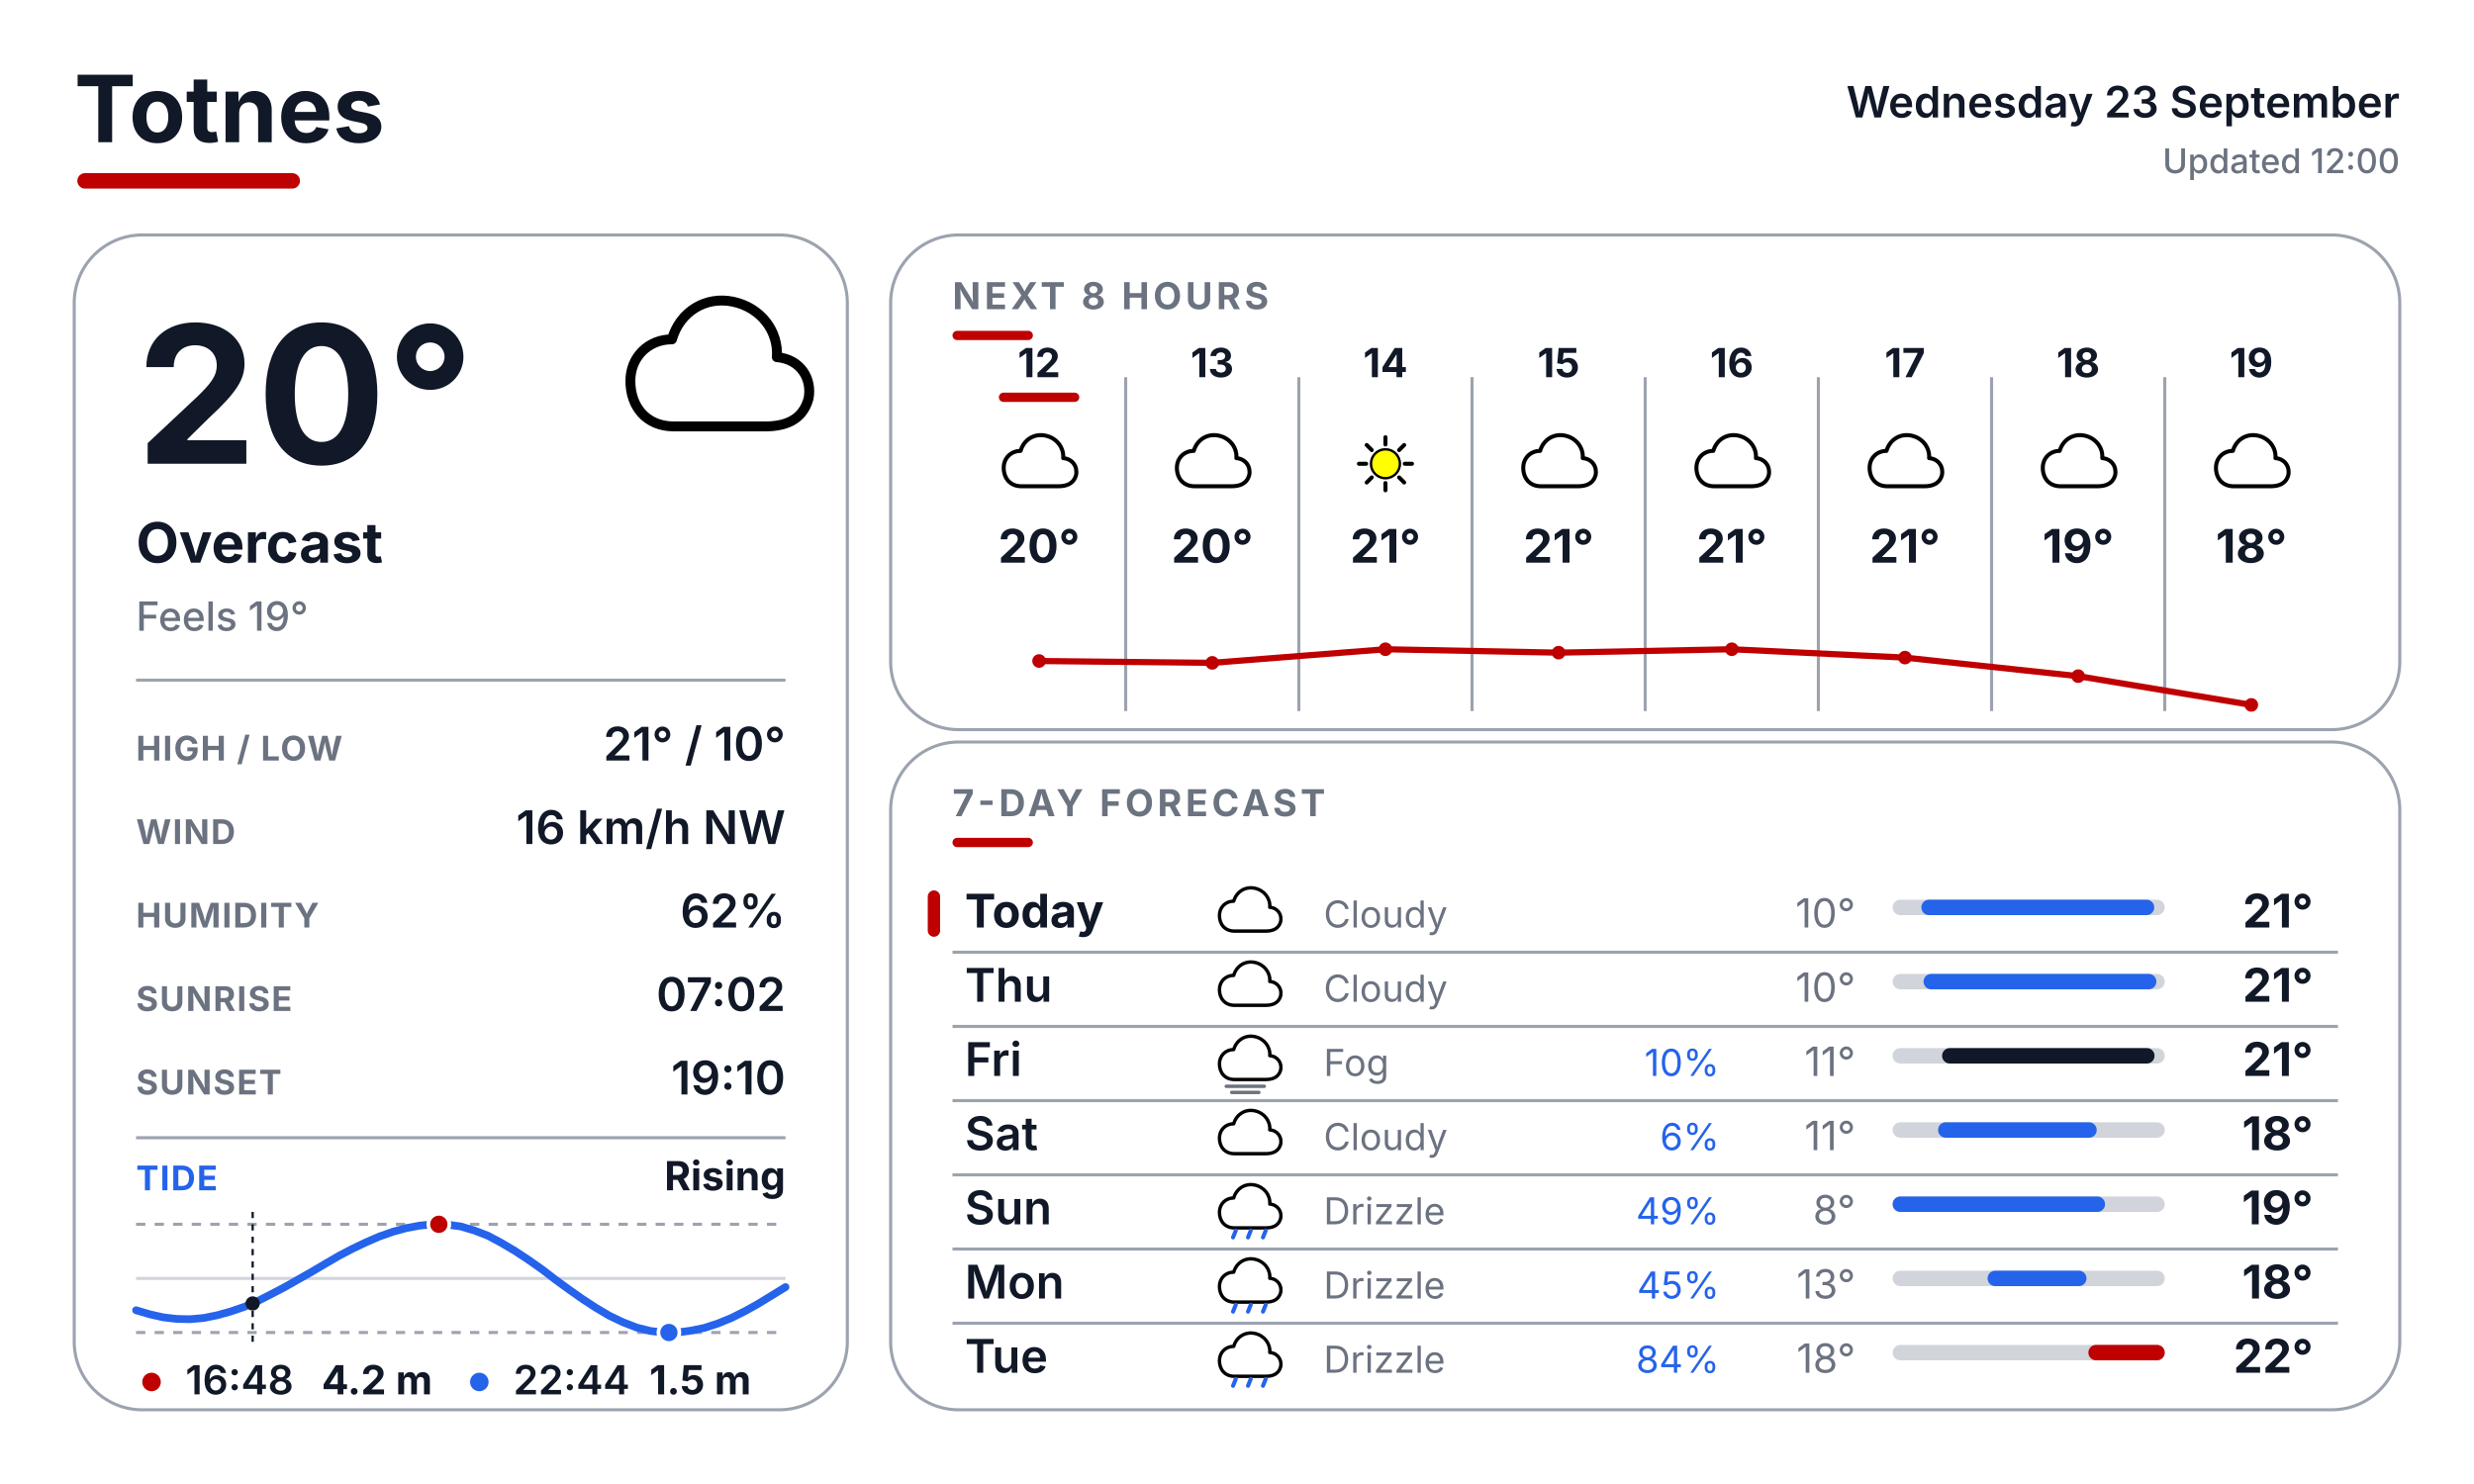
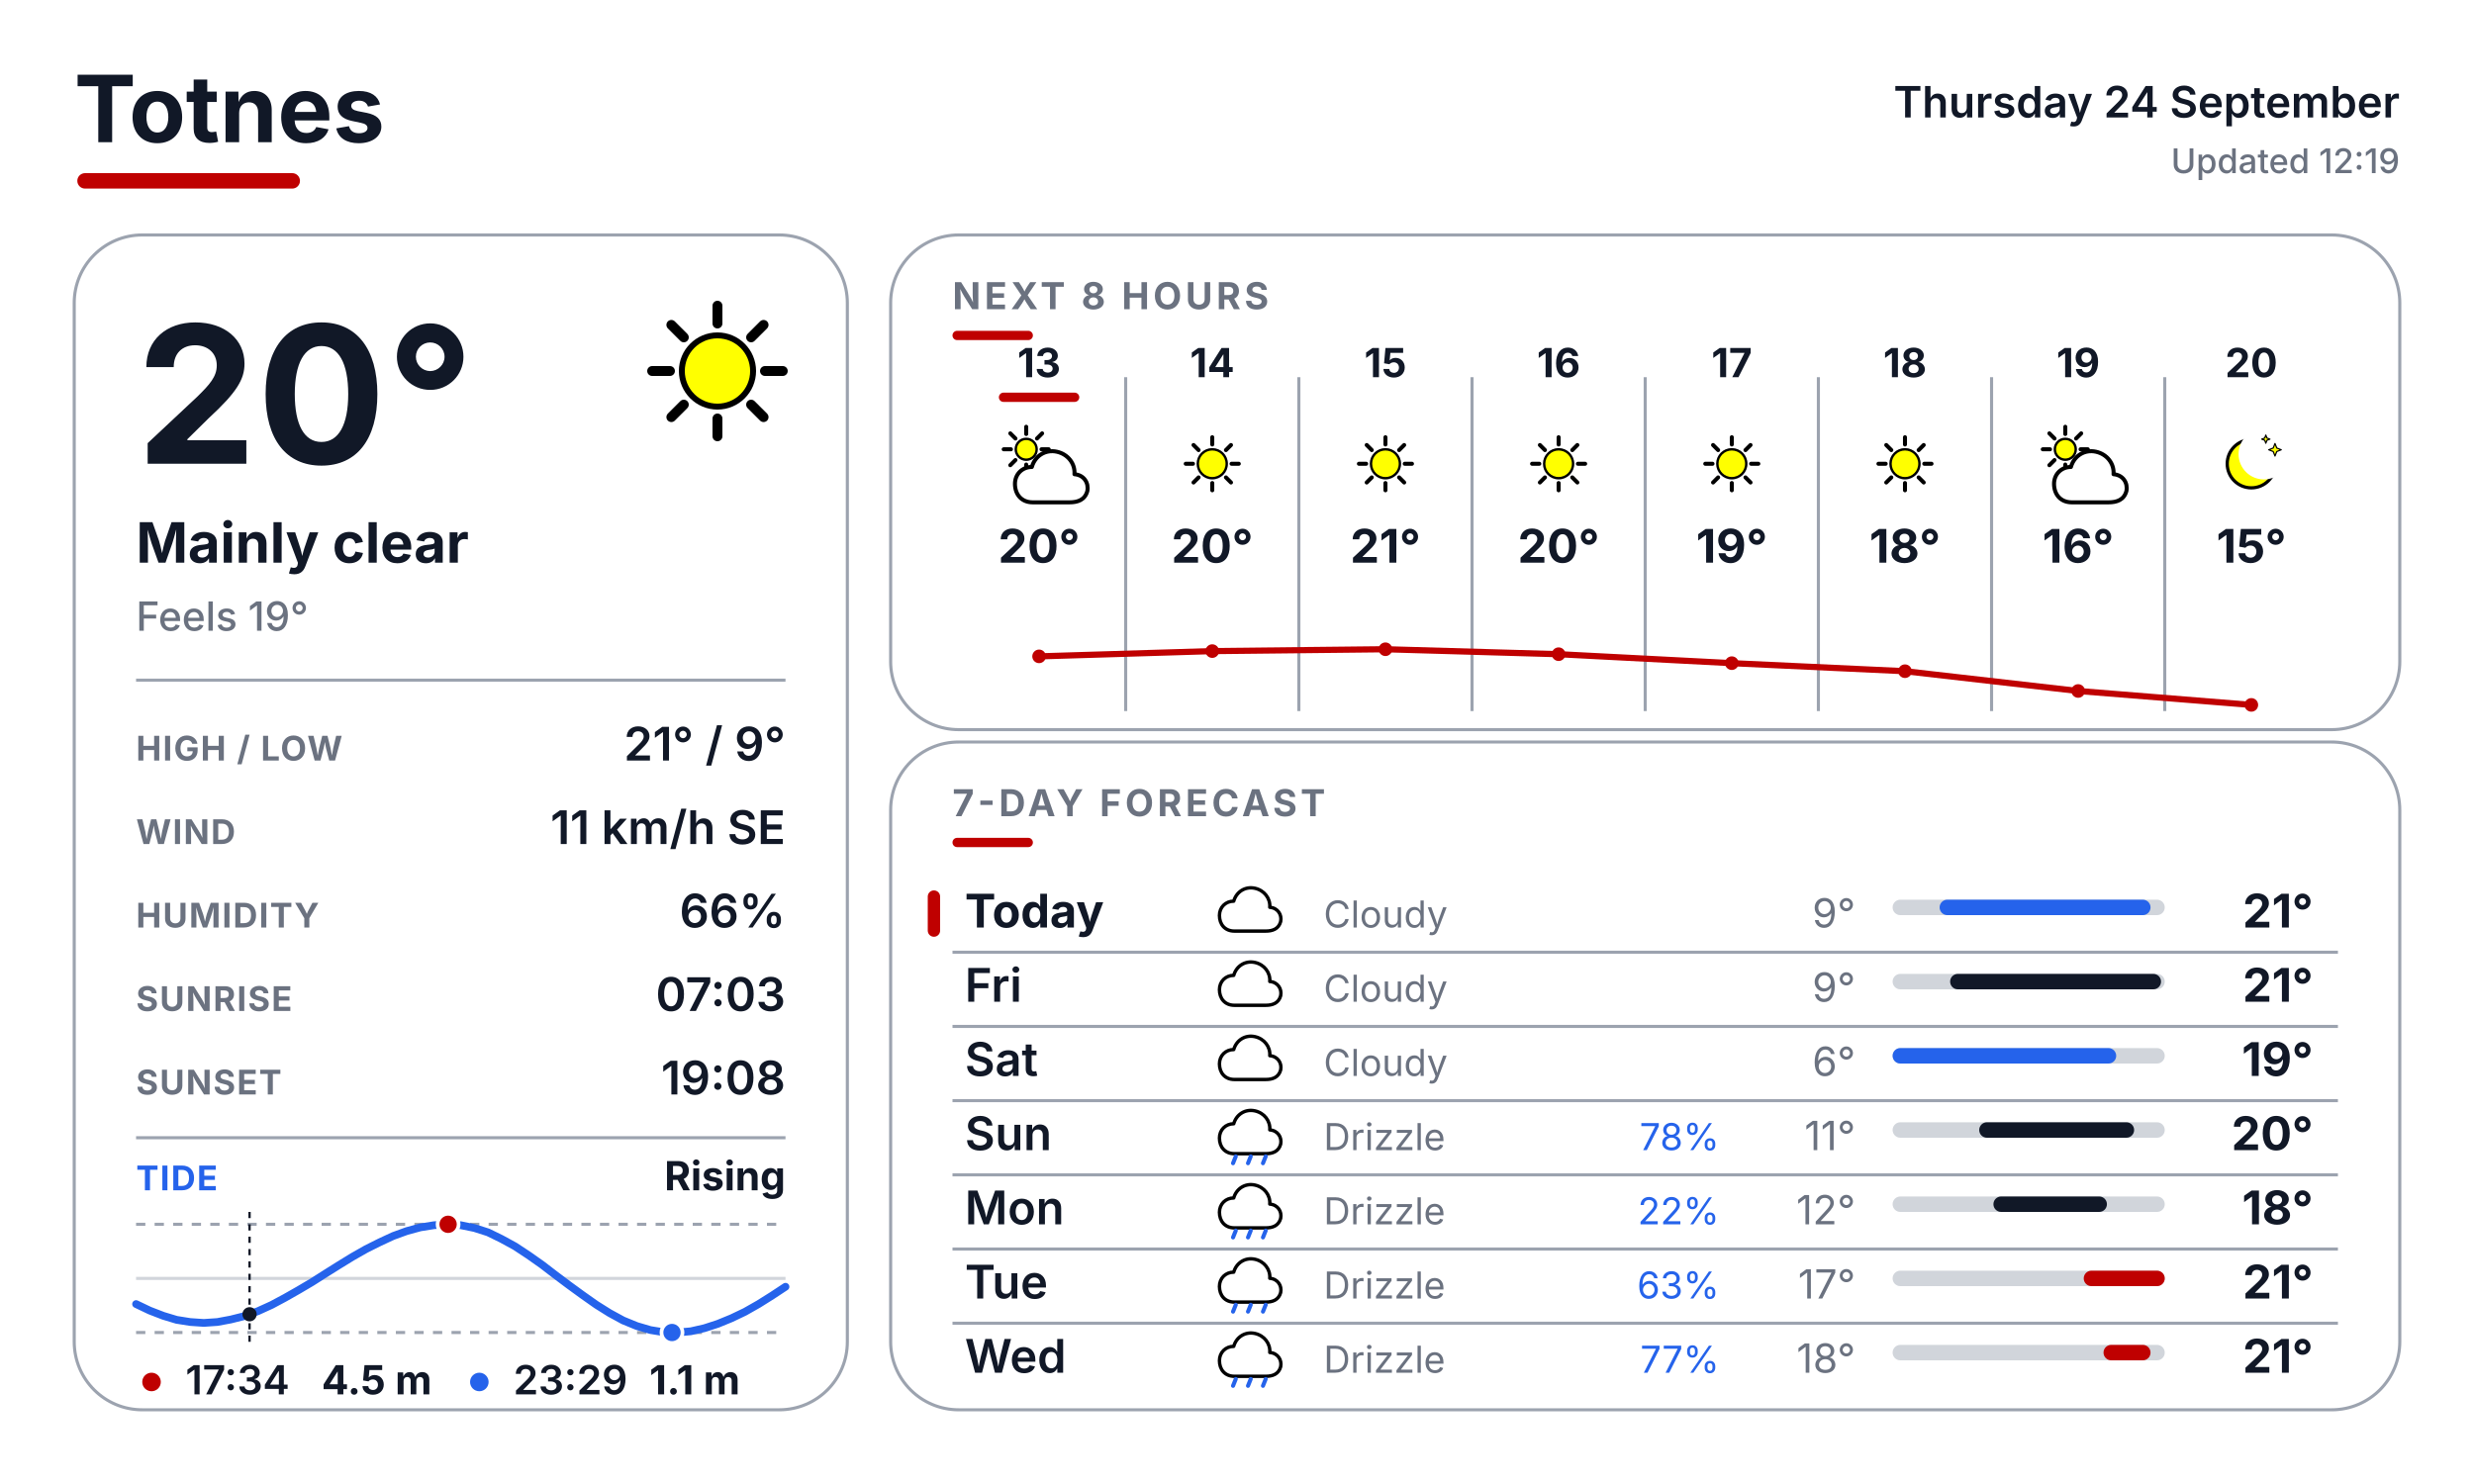
<svg xmlns="http://www.w3.org/2000/svg" width="800" height="480" viewBox="0 0 800 480" fill="none">
  <defs>
    <style>
      text { font-family: Inter, Arial, Helvetica, sans-serif; }
      .place { font-size: 30px; font-weight: 700; fill: #111827; }
      .date { font-size: 14px; font-weight: 600; fill: #111827; }
      .updated { font-size: 11px; font-weight: 500; fill: #6B7280; }
      .temp { font-size: 62px; font-weight: 700; fill: #111827; }
      .cond { font-size: 18px; font-weight: 700; fill: #111827; }
      .feels { font-size: 13px; font-weight: 500; fill: #6B7280; }
      .slabel { font-size: 11px; font-weight: 700; letter-spacing: 0.04em; fill: #6B7280; }
      .svalue { font-size: 15px; font-weight: 600; fill: #111827; }
      .sec { font-size: 12px; font-weight: 700; letter-spacing: 0.10em; fill: #6B7280; }
      .tidelabel { font-size: 11px; font-weight: 700; letter-spacing: 0.04em; fill: #2563EB; }
      .tidestate { font-size: 13px; font-weight: 700; fill: #111827; }
    </style>
  </defs>
  <rect width="800" height="480" fill="#FFFFFF" />
  <text x="24" y="46" class="place">Totnes</text>
  <rect x="25" y="56" width="72" height="5" rx="2.5" fill="#BF0000" />
-   <text x="776" y="38" text-anchor="end" class="date">Wednesday 23 September</text>
-   <text x="776" y="56" text-anchor="end" class="updated">Updated 12:00</text>
+   <text x="776" y="38" text-anchor="end" class="date">Thursday 24 September</text>
+   <text x="776" y="56" text-anchor="end" class="updated">Updated 12:19</text>
  <rect x="24" y="76" width="250" height="380" rx="22" fill="#FFFFFF" stroke="#9CA3AF" stroke-width="1" />
  <rect x="288" y="76" width="488" height="160" rx="22" fill="#FFFFFF" stroke="#9CA3AF" stroke-width="1" />
  <rect x="288" y="240" width="488" height="216" rx="22" fill="#FFFFFF" stroke="#9CA3AF" stroke-width="1" />
  <g transform="translate(200.0 88.0) scale(0.64)">
-     <path d="M28 78 C14 78 6 68 6 55 C6 43 15 34 27 34 C31 20 44 12 58 15 C72 18 81 30 80 43 C92 44 98 54 96 64 C93 75 84 78 74 78 Z" fill="white" stroke="black" stroke-width="5" stroke-linejoin="round" />
+     <line x1="74.0" y1="50.0" x2="83.0" y2="50.0" stroke="#000000" stroke-width="5" stroke-linecap="round" />
+     <line x1="67.0" y1="67.0" x2="73.3" y2="73.3" stroke="#000000" stroke-width="5" stroke-linecap="round" />
+     <line x1="50.0" y1="74.0" x2="50.0" y2="83.0" stroke="#000000" stroke-width="5" stroke-linecap="round" />
+     <line x1="33.0" y1="67.0" x2="26.7" y2="73.3" stroke="#000000" stroke-width="5" stroke-linecap="round" />
+     <line x1="26.0" y1="50.0" x2="17.0" y2="50.0" stroke="#000000" stroke-width="5" stroke-linecap="round" />
+     <line x1="33.0" y1="33.0" x2="26.7" y2="26.7" stroke="#000000" stroke-width="5" stroke-linecap="round" />
+     <line x1="50.0" y1="26.0" x2="50.0" y2="17.0" stroke="#000000" stroke-width="5" stroke-linecap="round" />
+     <line x1="67.0" y1="33.0" x2="73.3" y2="26.7" stroke="#000000" stroke-width="5" stroke-linecap="round" />
+     <circle cx="50" cy="50" r="18" fill="#FFFF00" stroke="black" stroke-width="3" />
  </g>
  <text x="44" y="150" class="temp">20°</text>
-   <text x="44" y="182" class="cond">Overcast</text>
+   <text x="44" y="182" class="cond">Mainly clear</text>
  <text x="44" y="204" class="feels">Feels 19°</text>
  <line x1="44" y1="220" x2="254" y2="220" stroke="#9CA3AF" stroke-width="1" />
  <text x="44" y="246" class="slabel">HIGH / LOW</text>
-   <text x="254" y="246" text-anchor="end" class="svalue">21° / 10°</text>
+   <text x="254" y="246" text-anchor="end" class="svalue">21° / 9°</text>
  <text x="44" y="273" class="slabel">WIND</text>
-   <text x="254" y="273" text-anchor="end" class="svalue">16 km/h NW</text>
+   <text x="254" y="273" text-anchor="end" class="svalue">11 km/h SE</text>
  <text x="44" y="300" class="slabel">HUMIDITY</text>
-   <text x="254" y="300" text-anchor="end" class="svalue">62%</text>
+   <text x="254" y="300" text-anchor="end" class="svalue">66%</text>
  <text x="44" y="327" class="slabel">SUNRISE</text>
-   <text x="254" y="327" text-anchor="end" class="svalue">07:02</text>
+   <text x="254" y="327" text-anchor="end" class="svalue">07:03</text>
  <text x="44" y="354" class="slabel">SUNSET</text>
-   <text x="254" y="354" text-anchor="end" class="svalue">19:10</text>
+   <text x="254" y="354" text-anchor="end" class="svalue">19:08</text>
  <line x1="44" y1="368" x2="254" y2="368" stroke="#9CA3AF" stroke-width="1" />
  <text x="44" y="385" class="tidelabel">TIDE</text>
  <text x="254" y="385" text-anchor="end" class="tidestate">Rising</text>
  <line x1="44" y1="396" x2="254" y2="396" stroke="#9CA3AF" stroke-width="1" stroke-dasharray="3 3" />
  <line x1="44" y1="431" x2="254" y2="431" stroke="#9CA3AF" stroke-width="1" stroke-dasharray="3 3" />
  <line x1="44" y1="413.5" x2="254" y2="413.5" stroke="#D1D5DB" stroke-width="1" />
-   <polyline points="44.0,423.8 48.4,425.1 52.8,426.1 57.1,426.6 61.5,426.7 65.9,426.3 70.3,425.4 74.6,424.2 79.0,422.7 83.4,420.8 87.7,418.6 92.1,416.3 96.5,413.8 100.9,411.3 105.3,408.7 109.6,406.2 114.0,403.9 118.4,401.8 122.8,399.9 127.1,398.4 131.5,397.2 135.9,396.4 140.2,396.0 144.6,396.1 149.0,396.7 153.4,398.0 157.8,399.7 162.1,402.0 166.5,404.6 170.9,407.5 175.3,410.6 179.6,413.9 184.0,417.1 188.4,420.2 192.7,423.0 197.1,425.6 201.5,427.7 205.9,429.4 210.3,430.5 214.6,431.0 219.0,431.0 223.4,430.4 227.8,429.5 232.1,428.1 236.5,426.3 240.9,424.1 245.2,421.7 249.6,419.0 254.0,416.3" fill="none" stroke="#2563EB" stroke-width="2.5" stroke-linecap="round" stroke-linejoin="round" />
-   <line x1="81.7" y1="392" x2="81.7" y2="435" stroke="#111827" stroke-width="0.75" stroke-dasharray="2 2" />
-   <circle cx="81.7" cy="421.6" r="2.3" fill="#111827" />
-   <circle cx="141.9" cy="396.0" r="3.4" fill="#BF0000" stroke="#FFFFFF" stroke-width="1.2" />
-   <circle cx="216.3" cy="431.0" r="3.4" fill="#2563EB" stroke="#FFFFFF" stroke-width="1.2" />
+   <polyline points="44.0,421.8 48.4,423.9 52.8,425.6 57.1,426.9 61.5,427.6 65.9,427.9 70.3,427.6 74.6,426.8 79.0,425.7 83.4,424.1 87.8,422.1 92.1,419.8 96.5,417.3 100.9,414.7 105.3,411.9 109.6,409.2 114.0,406.5 118.4,404.0 122.8,401.8 127.1,399.8 131.5,398.2 135.9,397.0 140.3,396.3 144.6,396.0 149.0,396.3 153.4,397.2 157.8,398.6 162.1,400.7 166.5,403.1 170.9,406.0 175.3,409.1 179.6,412.4 184.0,415.7 188.4,418.9 192.8,422.0 197.1,424.7 201.5,427.1 205.9,428.9 210.3,430.2 214.6,430.9 219.0,431.0 223.4,430.6 227.8,429.6 232.1,428.2 236.5,426.4 240.9,424.3 245.3,421.8 249.6,419.1 254.0,416.2" fill="none" stroke="#2563EB" stroke-width="2.5" stroke-linecap="round" stroke-linejoin="round" />
+   <line x1="80.7" y1="392" x2="80.7" y2="435" stroke="#111827" stroke-width="0.75" stroke-dasharray="2 2" />
+   <circle cx="80.7" cy="425.1" r="2.3" fill="#111827" />
+   <circle cx="144.9" cy="396.0" r="3.4" fill="#BF0000" stroke="#FFFFFF" stroke-width="1.2" />
+   <circle cx="217.3" cy="431.0" r="3.4" fill="#2563EB" stroke="#FFFFFF" stroke-width="1.2" />
  <circle cx="49" cy="447" r="3" fill="#BF0000" />
-   <text x="60" y="451" font-family="Inter, Arial, Helvetica, sans-serif" font-size="13" font-weight="600" fill="#111827">16:48</text>
-   <text x="104" y="451" font-family="Inter, Arial, Helvetica, sans-serif" font-size="13" font-weight="700" fill="#111827">4.2 m</text>
+   <text x="60" y="451" font-family="Inter, Arial, Helvetica, sans-serif" font-size="13" font-weight="600" fill="#111827">17:34</text>
+   <text x="104" y="451" font-family="Inter, Arial, Helvetica, sans-serif" font-size="13" font-weight="700" fill="#111827">4.5 m</text>
  <circle cx="155" cy="447" r="3" fill="#2563EB" />
-   <text x="166" y="451" font-family="Inter, Arial, Helvetica, sans-serif" font-size="13" font-weight="600" fill="#111827">22:44</text>
-   <text x="210" y="451" font-family="Inter, Arial, Helvetica, sans-serif" font-size="13" font-weight="700" fill="#111827">1.5 m</text>
+   <text x="166" y="451" font-family="Inter, Arial, Helvetica, sans-serif" font-size="13" font-weight="600" fill="#111827">23:29</text>
+   <text x="210" y="451" font-family="Inter, Arial, Helvetica, sans-serif" font-size="13" font-weight="700" fill="#111827">1.1 m</text>
  <text x="308" y="100" class="sec">NEXT 8 HOURS</text>
  <rect x="308" y="107" width="26" height="3" rx="1.5" fill="#BF0000" />
  <line x1="364" y1="122" x2="364" y2="230" stroke="#9CA3AF" stroke-width="1" />
  <line x1="420" y1="122" x2="420" y2="230" stroke="#9CA3AF" stroke-width="1" />
  <line x1="476" y1="122" x2="476" y2="230" stroke="#9CA3AF" stroke-width="1" />
  <line x1="532" y1="122" x2="532" y2="230" stroke="#9CA3AF" stroke-width="1" />
  <line x1="588" y1="122" x2="588" y2="230" stroke="#9CA3AF" stroke-width="1" />
  <line x1="644" y1="122" x2="644" y2="230" stroke="#9CA3AF" stroke-width="1" />
  <line x1="700" y1="122" x2="700" y2="230" stroke="#9CA3AF" stroke-width="1" />
-   <text x="336" y="122" text-anchor="middle" font-family="Inter, Arial, Helvetica, sans-serif" font-size="13" font-weight="700" fill="#111827">12</text>
+   <text x="336" y="122" text-anchor="middle" font-family="Inter, Arial, Helvetica, sans-serif" font-size="13" font-weight="700" fill="#111827">13</text>
  <rect x="323" y="127" width="26" height="3" rx="1.5" fill="#BF0000" />
  <g transform="translate(323.0 137.0) scale(0.26)">
-     <path d="M28 78 C14 78 6 68 6 55 C6 43 15 34 27 34 C31 20 44 12 58 15 C72 18 81 30 80 43 C92 44 98 54 96 64 C93 75 84 78 74 78 Z" fill="white" stroke="black" stroke-width="5" stroke-linejoin="round" />
+     <line x1="53.0" y1="32.0" x2="62.0" y2="32.0" stroke="#000000" stroke-width="5" stroke-linecap="round" />
+     <line x1="47.4" y1="45.4" x2="53.8" y2="51.8" stroke="#000000" stroke-width="5" stroke-linecap="round" />
+     <line x1="34.0" y1="51.0" x2="34.0" y2="60.0" stroke="#000000" stroke-width="5" stroke-linecap="round" />
+     <line x1="20.6" y1="45.4" x2="14.2" y2="51.8" stroke="#000000" stroke-width="5" stroke-linecap="round" />
+     <line x1="15.0" y1="32.0" x2="6.0" y2="32.0" stroke="#000000" stroke-width="5" stroke-linecap="round" />
+     <line x1="20.6" y1="18.6" x2="14.2" y2="12.2" stroke="#000000" stroke-width="5" stroke-linecap="round" />
+     <line x1="34.0" y1="13.0" x2="34.0" y2="4.0" stroke="#000000" stroke-width="5" stroke-linecap="round" />
+     <line x1="47.4" y1="18.6" x2="53.8" y2="12.2" stroke="#000000" stroke-width="5" stroke-linecap="round" />
+     <circle cx="34" cy="32" r="13" fill="#FFFF00" stroke="black" stroke-width="3" />
+     <g transform="translate(14 20)">
+       <path d="M28 78 C14 78 6 68 6 55 C6 43 15 34 27 34 C31 20 44 12 58 15 C72 18 81 30 80 43 C92 44 98 54 96 64 C93 75 84 78 74 78 Z" fill="white" stroke="black" stroke-width="5" stroke-linejoin="round" />
+     </g>
  </g>
  <text x="336" y="182" text-anchor="middle" font-family="Inter, Arial, Helvetica, sans-serif" font-size="15" font-weight="700" fill="#111827">20°</text>
-   <text x="392" y="122" text-anchor="middle" font-family="Inter, Arial, Helvetica, sans-serif" font-size="13" font-weight="700" fill="#111827">13</text>
+   <text x="392" y="122" text-anchor="middle" font-family="Inter, Arial, Helvetica, sans-serif" font-size="13" font-weight="700" fill="#111827">14</text>
  <g transform="translate(379.0 137.0) scale(0.26)">
-     <path d="M28 78 C14 78 6 68 6 55 C6 43 15 34 27 34 C31 20 44 12 58 15 C72 18 81 30 80 43 C92 44 98 54 96 64 C93 75 84 78 74 78 Z" fill="white" stroke="black" stroke-width="5" stroke-linejoin="round" />
+     <line x1="74.0" y1="50.0" x2="83.0" y2="50.0" stroke="#000000" stroke-width="5" stroke-linecap="round" />
+     <line x1="67.0" y1="67.0" x2="73.3" y2="73.3" stroke="#000000" stroke-width="5" stroke-linecap="round" />
+     <line x1="50.0" y1="74.0" x2="50.0" y2="83.0" stroke="#000000" stroke-width="5" stroke-linecap="round" />
+     <line x1="33.0" y1="67.0" x2="26.7" y2="73.3" stroke="#000000" stroke-width="5" stroke-linecap="round" />
+     <line x1="26.0" y1="50.0" x2="17.0" y2="50.0" stroke="#000000" stroke-width="5" stroke-linecap="round" />
+     <line x1="33.0" y1="33.0" x2="26.7" y2="26.7" stroke="#000000" stroke-width="5" stroke-linecap="round" />
+     <line x1="50.0" y1="26.0" x2="50.0" y2="17.0" stroke="#000000" stroke-width="5" stroke-linecap="round" />
+     <line x1="67.0" y1="33.0" x2="73.3" y2="26.7" stroke="#000000" stroke-width="5" stroke-linecap="round" />
+     <circle cx="50" cy="50" r="18" fill="#FFFF00" stroke="black" stroke-width="3" />
  </g>
  <text x="392" y="182" text-anchor="middle" font-family="Inter, Arial, Helvetica, sans-serif" font-size="15" font-weight="700" fill="#111827">20°</text>
-   <text x="448" y="122" text-anchor="middle" font-family="Inter, Arial, Helvetica, sans-serif" font-size="13" font-weight="700" fill="#111827">14</text>
+   <text x="448" y="122" text-anchor="middle" font-family="Inter, Arial, Helvetica, sans-serif" font-size="13" font-weight="700" fill="#111827">15</text>
  <g transform="translate(435.0 137.0) scale(0.26)">
    <line x1="74.0" y1="50.0" x2="83.0" y2="50.0" stroke="#000000" stroke-width="5" stroke-linecap="round" />
    <line x1="67.0" y1="67.0" x2="73.3" y2="73.3" stroke="#000000" stroke-width="5" stroke-linecap="round" />
    <line x1="50.0" y1="74.0" x2="50.0" y2="83.0" stroke="#000000" stroke-width="5" stroke-linecap="round" />
    <line x1="33.0" y1="67.0" x2="26.7" y2="73.3" stroke="#000000" stroke-width="5" stroke-linecap="round" />
    <line x1="26.0" y1="50.0" x2="17.0" y2="50.0" stroke="#000000" stroke-width="5" stroke-linecap="round" />
    <line x1="33.0" y1="33.0" x2="26.7" y2="26.7" stroke="#000000" stroke-width="5" stroke-linecap="round" />
    <line x1="50.0" y1="26.0" x2="50.0" y2="17.0" stroke="#000000" stroke-width="5" stroke-linecap="round" />
    <line x1="67.0" y1="33.0" x2="73.3" y2="26.7" stroke="#000000" stroke-width="5" stroke-linecap="round" />
    <circle cx="50" cy="50" r="18" fill="#FFFF00" stroke="black" stroke-width="3" />
  </g>
  <text x="448" y="182" text-anchor="middle" font-family="Inter, Arial, Helvetica, sans-serif" font-size="15" font-weight="700" fill="#111827">21°</text>
-   <text x="504" y="122" text-anchor="middle" font-family="Inter, Arial, Helvetica, sans-serif" font-size="13" font-weight="700" fill="#111827">15</text>
+   <text x="504" y="122" text-anchor="middle" font-family="Inter, Arial, Helvetica, sans-serif" font-size="13" font-weight="700" fill="#111827">16</text>
  <g transform="translate(491.0 137.0) scale(0.26)">
-     <path d="M28 78 C14 78 6 68 6 55 C6 43 15 34 27 34 C31 20 44 12 58 15 C72 18 81 30 80 43 C92 44 98 54 96 64 C93 75 84 78 74 78 Z" fill="white" stroke="black" stroke-width="5" stroke-linejoin="round" />
-   </g>
-   <text x="504" y="182" text-anchor="middle" font-family="Inter, Arial, Helvetica, sans-serif" font-size="15" font-weight="700" fill="#111827">21°</text>
-   <text x="560" y="122" text-anchor="middle" font-family="Inter, Arial, Helvetica, sans-serif" font-size="13" font-weight="700" fill="#111827">16</text>
+     <line x1="74.0" y1="50.0" x2="83.0" y2="50.0" stroke="#000000" stroke-width="5" stroke-linecap="round" />
+     <line x1="67.0" y1="67.0" x2="73.3" y2="73.3" stroke="#000000" stroke-width="5" stroke-linecap="round" />
+     <line x1="50.0" y1="74.0" x2="50.0" y2="83.0" stroke="#000000" stroke-width="5" stroke-linecap="round" />
+     <line x1="33.0" y1="67.0" x2="26.7" y2="73.3" stroke="#000000" stroke-width="5" stroke-linecap="round" />
+     <line x1="26.0" y1="50.0" x2="17.0" y2="50.0" stroke="#000000" stroke-width="5" stroke-linecap="round" />
+     <line x1="33.0" y1="33.0" x2="26.7" y2="26.7" stroke="#000000" stroke-width="5" stroke-linecap="round" />
+     <line x1="50.0" y1="26.0" x2="50.0" y2="17.0" stroke="#000000" stroke-width="5" stroke-linecap="round" />
+     <line x1="67.0" y1="33.0" x2="73.3" y2="26.7" stroke="#000000" stroke-width="5" stroke-linecap="round" />
+     <circle cx="50" cy="50" r="18" fill="#FFFF00" stroke="black" stroke-width="3" />
+   </g>
+   <text x="504" y="182" text-anchor="middle" font-family="Inter, Arial, Helvetica, sans-serif" font-size="15" font-weight="700" fill="#111827">20°</text>
+   <text x="560" y="122" text-anchor="middle" font-family="Inter, Arial, Helvetica, sans-serif" font-size="13" font-weight="700" fill="#111827">17</text>
  <g transform="translate(547.0 137.0) scale(0.26)">
-     <path d="M28 78 C14 78 6 68 6 55 C6 43 15 34 27 34 C31 20 44 12 58 15 C72 18 81 30 80 43 C92 44 98 54 96 64 C93 75 84 78 74 78 Z" fill="white" stroke="black" stroke-width="5" stroke-linejoin="round" />
-   </g>
-   <text x="560" y="182" text-anchor="middle" font-family="Inter, Arial, Helvetica, sans-serif" font-size="15" font-weight="700" fill="#111827">21°</text>
-   <text x="616" y="122" text-anchor="middle" font-family="Inter, Arial, Helvetica, sans-serif" font-size="13" font-weight="700" fill="#111827">17</text>
+     <line x1="74.0" y1="50.0" x2="83.0" y2="50.0" stroke="#000000" stroke-width="5" stroke-linecap="round" />
+     <line x1="67.0" y1="67.0" x2="73.3" y2="73.3" stroke="#000000" stroke-width="5" stroke-linecap="round" />
+     <line x1="50.0" y1="74.0" x2="50.0" y2="83.0" stroke="#000000" stroke-width="5" stroke-linecap="round" />
+     <line x1="33.0" y1="67.0" x2="26.7" y2="73.3" stroke="#000000" stroke-width="5" stroke-linecap="round" />
+     <line x1="26.0" y1="50.0" x2="17.0" y2="50.0" stroke="#000000" stroke-width="5" stroke-linecap="round" />
+     <line x1="33.0" y1="33.0" x2="26.7" y2="26.7" stroke="#000000" stroke-width="5" stroke-linecap="round" />
+     <line x1="50.0" y1="26.0" x2="50.0" y2="17.0" stroke="#000000" stroke-width="5" stroke-linecap="round" />
+     <line x1="67.0" y1="33.0" x2="73.3" y2="26.7" stroke="#000000" stroke-width="5" stroke-linecap="round" />
+     <circle cx="50" cy="50" r="18" fill="#FFFF00" stroke="black" stroke-width="3" />
+   </g>
+   <text x="560" y="182" text-anchor="middle" font-family="Inter, Arial, Helvetica, sans-serif" font-size="15" font-weight="700" fill="#111827">19°</text>
+   <text x="616" y="122" text-anchor="middle" font-family="Inter, Arial, Helvetica, sans-serif" font-size="13" font-weight="700" fill="#111827">18</text>
  <g transform="translate(603.0 137.0) scale(0.26)">
-     <path d="M28 78 C14 78 6 68 6 55 C6 43 15 34 27 34 C31 20 44 12 58 15 C72 18 81 30 80 43 C92 44 98 54 96 64 C93 75 84 78 74 78 Z" fill="white" stroke="black" stroke-width="5" stroke-linejoin="round" />
-   </g>
-   <text x="616" y="182" text-anchor="middle" font-family="Inter, Arial, Helvetica, sans-serif" font-size="15" font-weight="700" fill="#111827">21°</text>
-   <text x="672" y="122" text-anchor="middle" font-family="Inter, Arial, Helvetica, sans-serif" font-size="13" font-weight="700" fill="#111827">18</text>
+     <line x1="74.0" y1="50.0" x2="83.0" y2="50.0" stroke="#000000" stroke-width="5" stroke-linecap="round" />
+     <line x1="67.0" y1="67.0" x2="73.3" y2="73.3" stroke="#000000" stroke-width="5" stroke-linecap="round" />
+     <line x1="50.0" y1="74.0" x2="50.0" y2="83.0" stroke="#000000" stroke-width="5" stroke-linecap="round" />
+     <line x1="33.0" y1="67.0" x2="26.7" y2="73.3" stroke="#000000" stroke-width="5" stroke-linecap="round" />
+     <line x1="26.0" y1="50.0" x2="17.0" y2="50.0" stroke="#000000" stroke-width="5" stroke-linecap="round" />
+     <line x1="33.0" y1="33.0" x2="26.7" y2="26.7" stroke="#000000" stroke-width="5" stroke-linecap="round" />
+     <line x1="50.0" y1="26.0" x2="50.0" y2="17.0" stroke="#000000" stroke-width="5" stroke-linecap="round" />
+     <line x1="67.0" y1="33.0" x2="73.3" y2="26.7" stroke="#000000" stroke-width="5" stroke-linecap="round" />
+     <circle cx="50" cy="50" r="18" fill="#FFFF00" stroke="black" stroke-width="3" />
+   </g>
+   <text x="616" y="182" text-anchor="middle" font-family="Inter, Arial, Helvetica, sans-serif" font-size="15" font-weight="700" fill="#111827">18°</text>
+   <text x="672" y="122" text-anchor="middle" font-family="Inter, Arial, Helvetica, sans-serif" font-size="13" font-weight="700" fill="#111827">19</text>
  <g transform="translate(659.0 137.0) scale(0.26)">
-     <path d="M28 78 C14 78 6 68 6 55 C6 43 15 34 27 34 C31 20 44 12 58 15 C72 18 81 30 80 43 C92 44 98 54 96 64 C93 75 84 78 74 78 Z" fill="white" stroke="black" stroke-width="5" stroke-linejoin="round" />
-   </g>
-   <text x="672" y="182" text-anchor="middle" font-family="Inter, Arial, Helvetica, sans-serif" font-size="15" font-weight="700" fill="#111827">19°</text>
-   <text x="728" y="122" text-anchor="middle" font-family="Inter, Arial, Helvetica, sans-serif" font-size="13" font-weight="700" fill="#111827">19</text>
+     <line x1="53.0" y1="32.0" x2="62.0" y2="32.0" stroke="#000000" stroke-width="5" stroke-linecap="round" />
+     <line x1="47.4" y1="45.4" x2="53.8" y2="51.8" stroke="#000000" stroke-width="5" stroke-linecap="round" />
+     <line x1="34.0" y1="51.0" x2="34.0" y2="60.0" stroke="#000000" stroke-width="5" stroke-linecap="round" />
+     <line x1="20.6" y1="45.4" x2="14.2" y2="51.8" stroke="#000000" stroke-width="5" stroke-linecap="round" />
+     <line x1="15.0" y1="32.0" x2="6.0" y2="32.0" stroke="#000000" stroke-width="5" stroke-linecap="round" />
+     <line x1="20.6" y1="18.6" x2="14.2" y2="12.2" stroke="#000000" stroke-width="5" stroke-linecap="round" />
+     <line x1="34.0" y1="13.0" x2="34.0" y2="4.0" stroke="#000000" stroke-width="5" stroke-linecap="round" />
+     <line x1="47.4" y1="18.6" x2="53.8" y2="12.2" stroke="#000000" stroke-width="5" stroke-linecap="round" />
+     <circle cx="34" cy="32" r="13" fill="#FFFF00" stroke="black" stroke-width="3" />
+     <g transform="translate(14 20)">
+       <path d="M28 78 C14 78 6 68 6 55 C6 43 15 34 27 34 C31 20 44 12 58 15 C72 18 81 30 80 43 C92 44 98 54 96 64 C93 75 84 78 74 78 Z" fill="white" stroke="black" stroke-width="5" stroke-linejoin="round" />
+     </g>
+   </g>
+   <text x="672" y="182" text-anchor="middle" font-family="Inter, Arial, Helvetica, sans-serif" font-size="15" font-weight="700" fill="#111827">16°</text>
+   <text x="728" y="122" text-anchor="middle" font-family="Inter, Arial, Helvetica, sans-serif" font-size="13" font-weight="700" fill="#111827">20</text>
  <g transform="translate(715.0 137.0) scale(0.26)">
-     <path d="M28 78 C14 78 6 68 6 55 C6 43 15 34 27 34 C31 20 44 12 58 15 C72 18 81 30 80 43 C92 44 98 54 96 64 C93 75 84 78 74 78 Z" fill="white" stroke="black" stroke-width="5" stroke-linejoin="round" />
-   </g>
-   <text x="728" y="182" text-anchor="middle" font-family="Inter, Arial, Helvetica, sans-serif" font-size="15" font-weight="700" fill="#111827">18°</text>
-   <polyline points="336.0,213.8 392.0,214.4 448.0,210.0 504.0,211.1 560.0,210.0 616.0,212.7 672.0,218.7 728.0,228.0" fill="none" stroke="#BF0000" stroke-width="2" stroke-linecap="round" stroke-linejoin="round" />
-   <circle cx="336.0" cy="213.8" r="2.2" fill="#BF0000" />
-   <circle cx="392.0" cy="214.4" r="2.2" fill="#BF0000" />
+     <circle cx="50" cy="50" r="30" fill="#FFFF00" stroke="black" stroke-width="4" />
+     <circle cx="65.6" cy="38.0" r="31.5" fill="#FFFFFF" />
+     <path d="M 79.4 24.8 L 81.6 30.4 L 87.2 32.6 L 81.6 34.8 L 79.4 40.4 L 77.2 34.8 L 71.6 32.6 L 77.2 30.4 Z" fill="#FFFF00" stroke="black" stroke-width="1.5" stroke-linejoin="round" />
+     <path d="M 68.0 14.3 L 69.4 18.0 L 73.1 19.4 L 69.4 20.8 L 68.0 24.5 L 66.6 20.8 L 62.9 19.4 L 66.6 18.0 Z" fill="#FFFF00" stroke="black" stroke-width="1.5" stroke-linejoin="round" />
+   </g>
+   <text x="728" y="182" text-anchor="middle" font-family="Inter, Arial, Helvetica, sans-serif" font-size="15" font-weight="700" fill="#111827">15°</text>
+   <polyline points="336.0,212.3 392.0,210.6 448.0,210.0 504.0,211.6 560.0,214.5 616.0,217.1 672.0,223.5 728.0,228.0" fill="none" stroke="#BF0000" stroke-width="2" stroke-linecap="round" stroke-linejoin="round" />
+   <circle cx="336.0" cy="212.3" r="2.2" fill="#BF0000" />
+   <circle cx="392.0" cy="210.6" r="2.2" fill="#BF0000" />
  <circle cx="448.0" cy="210.0" r="2.2" fill="#BF0000" />
-   <circle cx="504.0" cy="211.1" r="2.2" fill="#BF0000" />
-   <circle cx="560.0" cy="210.0" r="2.2" fill="#BF0000" />
-   <circle cx="616.0" cy="212.7" r="2.2" fill="#BF0000" />
-   <circle cx="672.0" cy="218.7" r="2.2" fill="#BF0000" />
+   <circle cx="504.0" cy="211.6" r="2.2" fill="#BF0000" />
+   <circle cx="560.0" cy="214.5" r="2.2" fill="#BF0000" />
+   <circle cx="616.0" cy="217.1" r="2.2" fill="#BF0000" />
+   <circle cx="672.0" cy="223.5" r="2.2" fill="#BF0000" />
  <circle cx="728.0" cy="228.0" r="2.2" fill="#BF0000" />
  <text x="308" y="264" class="sec">7-DAY FORECAST</text>
  <rect x="308" y="271" width="26" height="3" rx="1.5" fill="#BF0000" />
  <rect x="300" y="288" width="4" height="15" rx="2" fill="#BF0000" />
  <text x="312" y="300" font-family="Inter, Arial, Helvetica, sans-serif" font-size="15" font-weight="700" fill="#111827">Today</text>
  <g transform="translate(393.0 284.0) scale(0.22)">
    <path d="M28 78 C14 78 6 68 6 55 C6 43 15 34 27 34 C31 20 44 12 58 15 C72 18 81 30 80 43 C92 44 98 54 96 64 C93 75 84 78 74 78 Z" fill="white" stroke="black" stroke-width="5" stroke-linejoin="round" />
  </g>
  <text x="428" y="300" font-family="Inter, Arial, Helvetica, sans-serif" font-size="12" fill="#6B7280">Cloudy</text>
-   <text x="600" y="300" text-anchor="end" font-family="Inter, Arial, Helvetica, sans-serif" font-size="13" fill="#6B7280">10°</text>
+   <text x="600" y="300" text-anchor="end" font-family="Inter, Arial, Helvetica, sans-serif" font-size="13" fill="#6B7280">9°</text>
  <rect x="612" y="291" width="88" height="5" rx="2.5" fill="#D1D5DB" />
-   <rect x="621.3" y="291" width="75.3" height="5" rx="2.5" fill="#2563EB" />
+   <rect x="627.2" y="291" width="68.2" height="5" rx="2.5" fill="#2563EB" />
  <text x="748" y="300" text-anchor="end" font-family="Inter, Arial, Helvetica, sans-serif" font-size="15" font-weight="700" fill="#111827">21°</text>
  <line x1="308" y1="308" x2="756" y2="308" stroke="#9CA3AF" stroke-width="1" />
-   <text x="312" y="324" font-family="Inter, Arial, Helvetica, sans-serif" font-size="15" font-weight="600" fill="#111827">Thu</text>
+   <text x="312" y="324" font-family="Inter, Arial, Helvetica, sans-serif" font-size="15" font-weight="600" fill="#111827">Fri</text>
  <g transform="translate(393.0 308.0) scale(0.22)">
    <path d="M28 78 C14 78 6 68 6 55 C6 43 15 34 27 34 C31 20 44 12 58 15 C72 18 81 30 80 43 C92 44 98 54 96 64 C93 75 84 78 74 78 Z" fill="white" stroke="black" stroke-width="5" stroke-linejoin="round" />
  </g>
  <text x="428" y="324" font-family="Inter, Arial, Helvetica, sans-serif" font-size="12" fill="#6B7280">Cloudy</text>
-   <text x="600" y="324" text-anchor="end" font-family="Inter, Arial, Helvetica, sans-serif" font-size="13" fill="#6B7280">10°</text>
+   <text x="600" y="324" text-anchor="end" font-family="Inter, Arial, Helvetica, sans-serif" font-size="13" fill="#6B7280">9°</text>
  <rect x="612" y="315" width="88" height="5" rx="2.5" fill="#D1D5DB" />
-   <rect x="622.0" y="315" width="75.3" height="5" rx="2.5" fill="#2563EB" />
+   <rect x="630.6" y="315" width="68.2" height="5" rx="2.5" fill="#111827" />
  <text x="748" y="324" text-anchor="end" font-family="Inter, Arial, Helvetica, sans-serif" font-size="15" font-weight="700" fill="#111827">21°</text>
  <line x1="308" y1="332" x2="756" y2="332" stroke="#9CA3AF" stroke-width="1" />
-   <text x="312" y="348" font-family="Inter, Arial, Helvetica, sans-serif" font-size="15" font-weight="600" fill="#111827">Fri</text>
+   <text x="312" y="348" font-family="Inter, Arial, Helvetica, sans-serif" font-size="15" font-weight="600" fill="#111827">Sat</text>
  <g transform="translate(393.0 332.0) scale(0.22)">
    <path d="M28 78 C14 78 6 68 6 55 C6 43 15 34 27 34 C31 20 44 12 58 15 C72 18 81 30 80 43 C92 44 98 54 96 64 C93 75 84 78 74 78 Z" fill="white" stroke="black" stroke-width="5" stroke-linejoin="round" />
-     <line x1="16" y1="88" x2="72" y2="88" stroke="#6B7280" stroke-width="5" stroke-linecap="round" />
-     <line x1="24" y1="97" x2="64" y2="97" stroke="#6B7280" stroke-width="5" stroke-linecap="round" />
-   </g>
-   <text x="428" y="348" font-family="Inter, Arial, Helvetica, sans-serif" font-size="12" fill="#6B7280">Fog</text>
-   <text x="556" y="348" text-anchor="end" font-family="Inter, Arial, Helvetica, sans-serif" font-size="12" fill="#2563EB">10%</text>
-   <text x="600" y="348" text-anchor="end" font-family="Inter, Arial, Helvetica, sans-serif" font-size="13" fill="#6B7280">11°</text>
+   </g>
+   <text x="428" y="348" font-family="Inter, Arial, Helvetica, sans-serif" font-size="12" fill="#6B7280">Cloudy</text>
+   <text x="600" y="348" text-anchor="end" font-family="Inter, Arial, Helvetica, sans-serif" font-size="13" fill="#6B7280">6°</text>
  <rect x="612" y="339" width="88" height="5" rx="2.5" fill="#D1D5DB" />
-   <rect x="628.0" y="339" width="68.7" height="5" rx="2.5" fill="#111827" />
-   <text x="748" y="348" text-anchor="end" font-family="Inter, Arial, Helvetica, sans-serif" font-size="15" font-weight="700" fill="#111827">21°</text>
+   <rect x="612.0" y="339" width="72.3" height="5" rx="2.5" fill="#2563EB" />
+   <text x="748" y="348" text-anchor="end" font-family="Inter, Arial, Helvetica, sans-serif" font-size="15" font-weight="700" fill="#111827">19°</text>
  <line x1="308" y1="356" x2="756" y2="356" stroke="#9CA3AF" stroke-width="1" />
-   <text x="312" y="372" font-family="Inter, Arial, Helvetica, sans-serif" font-size="15" font-weight="600" fill="#111827">Sat</text>
+   <text x="312" y="372" font-family="Inter, Arial, Helvetica, sans-serif" font-size="15" font-weight="600" fill="#111827">Sun</text>
  <g transform="translate(393.0 356.0) scale(0.22)">
    <path d="M28 78 C14 78 6 68 6 55 C6 43 15 34 27 34 C31 20 44 12 58 15 C72 18 81 30 80 43 C92 44 98 54 96 64 C93 75 84 78 74 78 Z" fill="white" stroke="black" stroke-width="5" stroke-linejoin="round" />
-   </g>
-   <text x="428" y="372" font-family="Inter, Arial, Helvetica, sans-serif" font-size="12" fill="#6B7280">Cloudy</text>
-   <text x="556" y="372" text-anchor="end" font-family="Inter, Arial, Helvetica, sans-serif" font-size="12" fill="#2563EB">6%</text>
+     <line x1="30" y1="82" x2="26" y2="92" stroke="#2563EB" stroke-width="6" stroke-linecap="round" />
+     <line x1="52" y1="82" x2="48" y2="92" stroke="#2563EB" stroke-width="6" stroke-linecap="round" />
+     <line x1="74" y1="82" x2="70" y2="92" stroke="#2563EB" stroke-width="6" stroke-linecap="round" />
+   </g>
+   <text x="428" y="372" font-family="Inter, Arial, Helvetica, sans-serif" font-size="12" fill="#6B7280">Drizzle</text>
+   <text x="556" y="372" text-anchor="end" font-family="Inter, Arial, Helvetica, sans-serif" font-size="12" fill="#2563EB">78%</text>
  <text x="600" y="372" text-anchor="end" font-family="Inter, Arial, Helvetica, sans-serif" font-size="13" fill="#6B7280">11°</text>
  <rect x="612" y="363" width="88" height="5" rx="2.5" fill="#D1D5DB" />
-   <rect x="626.7" y="363" width="51.3" height="5" rx="2.5" fill="#2563EB" />
-   <text x="748" y="372" text-anchor="end" font-family="Inter, Arial, Helvetica, sans-serif" font-size="15" font-weight="700" fill="#111827">18°</text>
+   <rect x="640.0" y="363" width="50.1" height="5" rx="2.5" fill="#111827" />
+   <text x="748" y="372" text-anchor="end" font-family="Inter, Arial, Helvetica, sans-serif" font-size="15" font-weight="700" fill="#111827">20°</text>
  <line x1="308" y1="380" x2="756" y2="380" stroke="#9CA3AF" stroke-width="1" />
-   <text x="312" y="396" font-family="Inter, Arial, Helvetica, sans-serif" font-size="15" font-weight="600" fill="#111827">Sun</text>
+   <text x="312" y="396" font-family="Inter, Arial, Helvetica, sans-serif" font-size="15" font-weight="600" fill="#111827">Mon</text>
  <g transform="translate(393.0 380.0) scale(0.22)">
    <path d="M28 78 C14 78 6 68 6 55 C6 43 15 34 27 34 C31 20 44 12 58 15 C72 18 81 30 80 43 C92 44 98 54 96 64 C93 75 84 78 74 78 Z" fill="white" stroke="black" stroke-width="5" stroke-linejoin="round" />
    <line x1="30" y1="82" x2="26" y2="92" stroke="#2563EB" stroke-width="6" stroke-linecap="round" />
    <line x1="52" y1="82" x2="48" y2="92" stroke="#2563EB" stroke-width="6" stroke-linecap="round" />
    <line x1="74" y1="82" x2="70" y2="92" stroke="#2563EB" stroke-width="6" stroke-linecap="round" />
  </g>
  <text x="428" y="396" font-family="Inter, Arial, Helvetica, sans-serif" font-size="12" fill="#6B7280">Drizzle</text>
-   <text x="556" y="396" text-anchor="end" font-family="Inter, Arial, Helvetica, sans-serif" font-size="12" fill="#2563EB">49%</text>
-   <text x="600" y="396" text-anchor="end" font-family="Inter, Arial, Helvetica, sans-serif" font-size="13" fill="#6B7280">8°</text>
+   <text x="556" y="396" text-anchor="end" font-family="Inter, Arial, Helvetica, sans-serif" font-size="12" fill="#2563EB">22%</text>
+   <text x="600" y="396" text-anchor="end" font-family="Inter, Arial, Helvetica, sans-serif" font-size="13" fill="#6B7280">12°</text>
  <rect x="612" y="387" width="88" height="5" rx="2.5" fill="#D1D5DB" />
-   <rect x="612.0" y="387" width="68.7" height="5" rx="2.5" fill="#2563EB" />
-   <text x="748" y="396" text-anchor="end" font-family="Inter, Arial, Helvetica, sans-serif" font-size="15" font-weight="700" fill="#111827">19°</text>
+   <rect x="644.6" y="387" width="36.7" height="5" rx="2.5" fill="#111827" />
+   <text x="748" y="396" text-anchor="end" font-family="Inter, Arial, Helvetica, sans-serif" font-size="15" font-weight="700" fill="#111827">18°</text>
  <line x1="308" y1="404" x2="756" y2="404" stroke="#9CA3AF" stroke-width="1" />
-   <text x="312" y="420" font-family="Inter, Arial, Helvetica, sans-serif" font-size="15" font-weight="600" fill="#111827">Mon</text>
+   <text x="312" y="420" font-family="Inter, Arial, Helvetica, sans-serif" font-size="15" font-weight="600" fill="#111827">Tue</text>
  <g transform="translate(393.0 404.0) scale(0.22)">
    <path d="M28 78 C14 78 6 68 6 55 C6 43 15 34 27 34 C31 20 44 12 58 15 C72 18 81 30 80 43 C92 44 98 54 96 64 C93 75 84 78 74 78 Z" fill="white" stroke="black" stroke-width="5" stroke-linejoin="round" />
    <line x1="30" y1="82" x2="26" y2="92" stroke="#2563EB" stroke-width="6" stroke-linecap="round" />
    <line x1="52" y1="82" x2="48" y2="92" stroke="#2563EB" stroke-width="6" stroke-linecap="round" />
    <line x1="74" y1="82" x2="70" y2="92" stroke="#2563EB" stroke-width="6" stroke-linecap="round" />
  </g>
  <text x="428" y="420" font-family="Inter, Arial, Helvetica, sans-serif" font-size="12" fill="#6B7280">Drizzle</text>
-   <text x="556" y="420" text-anchor="end" font-family="Inter, Arial, Helvetica, sans-serif" font-size="12" fill="#2563EB">45%</text>
-   <text x="600" y="420" text-anchor="end" font-family="Inter, Arial, Helvetica, sans-serif" font-size="13" fill="#6B7280">13°</text>
+   <text x="556" y="420" text-anchor="end" font-family="Inter, Arial, Helvetica, sans-serif" font-size="12" fill="#2563EB">63%</text>
+   <text x="600" y="420" text-anchor="end" font-family="Inter, Arial, Helvetica, sans-serif" font-size="13" fill="#6B7280">17°</text>
  <rect x="612" y="411" width="88" height="5" rx="2.5" fill="#D1D5DB" />
-   <rect x="642.7" y="411" width="32.0" height="5" rx="2.5" fill="#2563EB" />
-   <text x="748" y="420" text-anchor="end" font-family="Inter, Arial, Helvetica, sans-serif" font-size="15" font-weight="700" fill="#111827">18°</text>
+   <rect x="673.8" y="411" width="26.2" height="5" rx="2.5" fill="#BF0000" />
+   <text x="748" y="420" text-anchor="end" font-family="Inter, Arial, Helvetica, sans-serif" font-size="15" font-weight="700" fill="#111827">21°</text>
  <line x1="308" y1="428" x2="756" y2="428" stroke="#9CA3AF" stroke-width="1" />
-   <text x="312" y="444" font-family="Inter, Arial, Helvetica, sans-serif" font-size="15" font-weight="600" fill="#111827">Tue</text>
+   <text x="312" y="444" font-family="Inter, Arial, Helvetica, sans-serif" font-size="15" font-weight="600" fill="#111827">Wed</text>
  <g transform="translate(393.0 428.0) scale(0.22)">
    <path d="M28 78 C14 78 6 68 6 55 C6 43 15 34 27 34 C31 20 44 12 58 15 C72 18 81 30 80 43 C92 44 98 54 96 64 C93 75 84 78 74 78 Z" fill="white" stroke="black" stroke-width="5" stroke-linejoin="round" />
    <line x1="30" y1="82" x2="26" y2="92" stroke="#2563EB" stroke-width="6" stroke-linecap="round" />
    <line x1="52" y1="82" x2="48" y2="92" stroke="#2563EB" stroke-width="6" stroke-linecap="round" />
    <line x1="74" y1="82" x2="70" y2="92" stroke="#2563EB" stroke-width="6" stroke-linecap="round" />
  </g>
  <text x="428" y="444" font-family="Inter, Arial, Helvetica, sans-serif" font-size="12" fill="#6B7280">Drizzle</text>
-   <text x="556" y="444" text-anchor="end" font-family="Inter, Arial, Helvetica, sans-serif" font-size="12" fill="#2563EB">84%</text>
+   <text x="556" y="444" text-anchor="end" font-family="Inter, Arial, Helvetica, sans-serif" font-size="12" fill="#2563EB">77%</text>
  <text x="600" y="444" text-anchor="end" font-family="Inter, Arial, Helvetica, sans-serif" font-size="13" fill="#6B7280">18°</text>
  <rect x="612" y="435" width="88" height="5" rx="2.5" fill="#D1D5DB" />
-   <rect x="675.3" y="435" width="24.7" height="5" rx="2.5" fill="#BF0000" />
-   <text x="748" y="444" text-anchor="end" font-family="Inter, Arial, Helvetica, sans-serif" font-size="15" font-weight="700" fill="#111827">22°</text>
+   <rect x="680.2" y="435" width="15.2" height="5" rx="2.5" fill="#BF0000" />
+   <text x="748" y="444" text-anchor="end" font-family="Inter, Arial, Helvetica, sans-serif" font-size="15" font-weight="700" fill="#111827">21°</text>
</svg>
